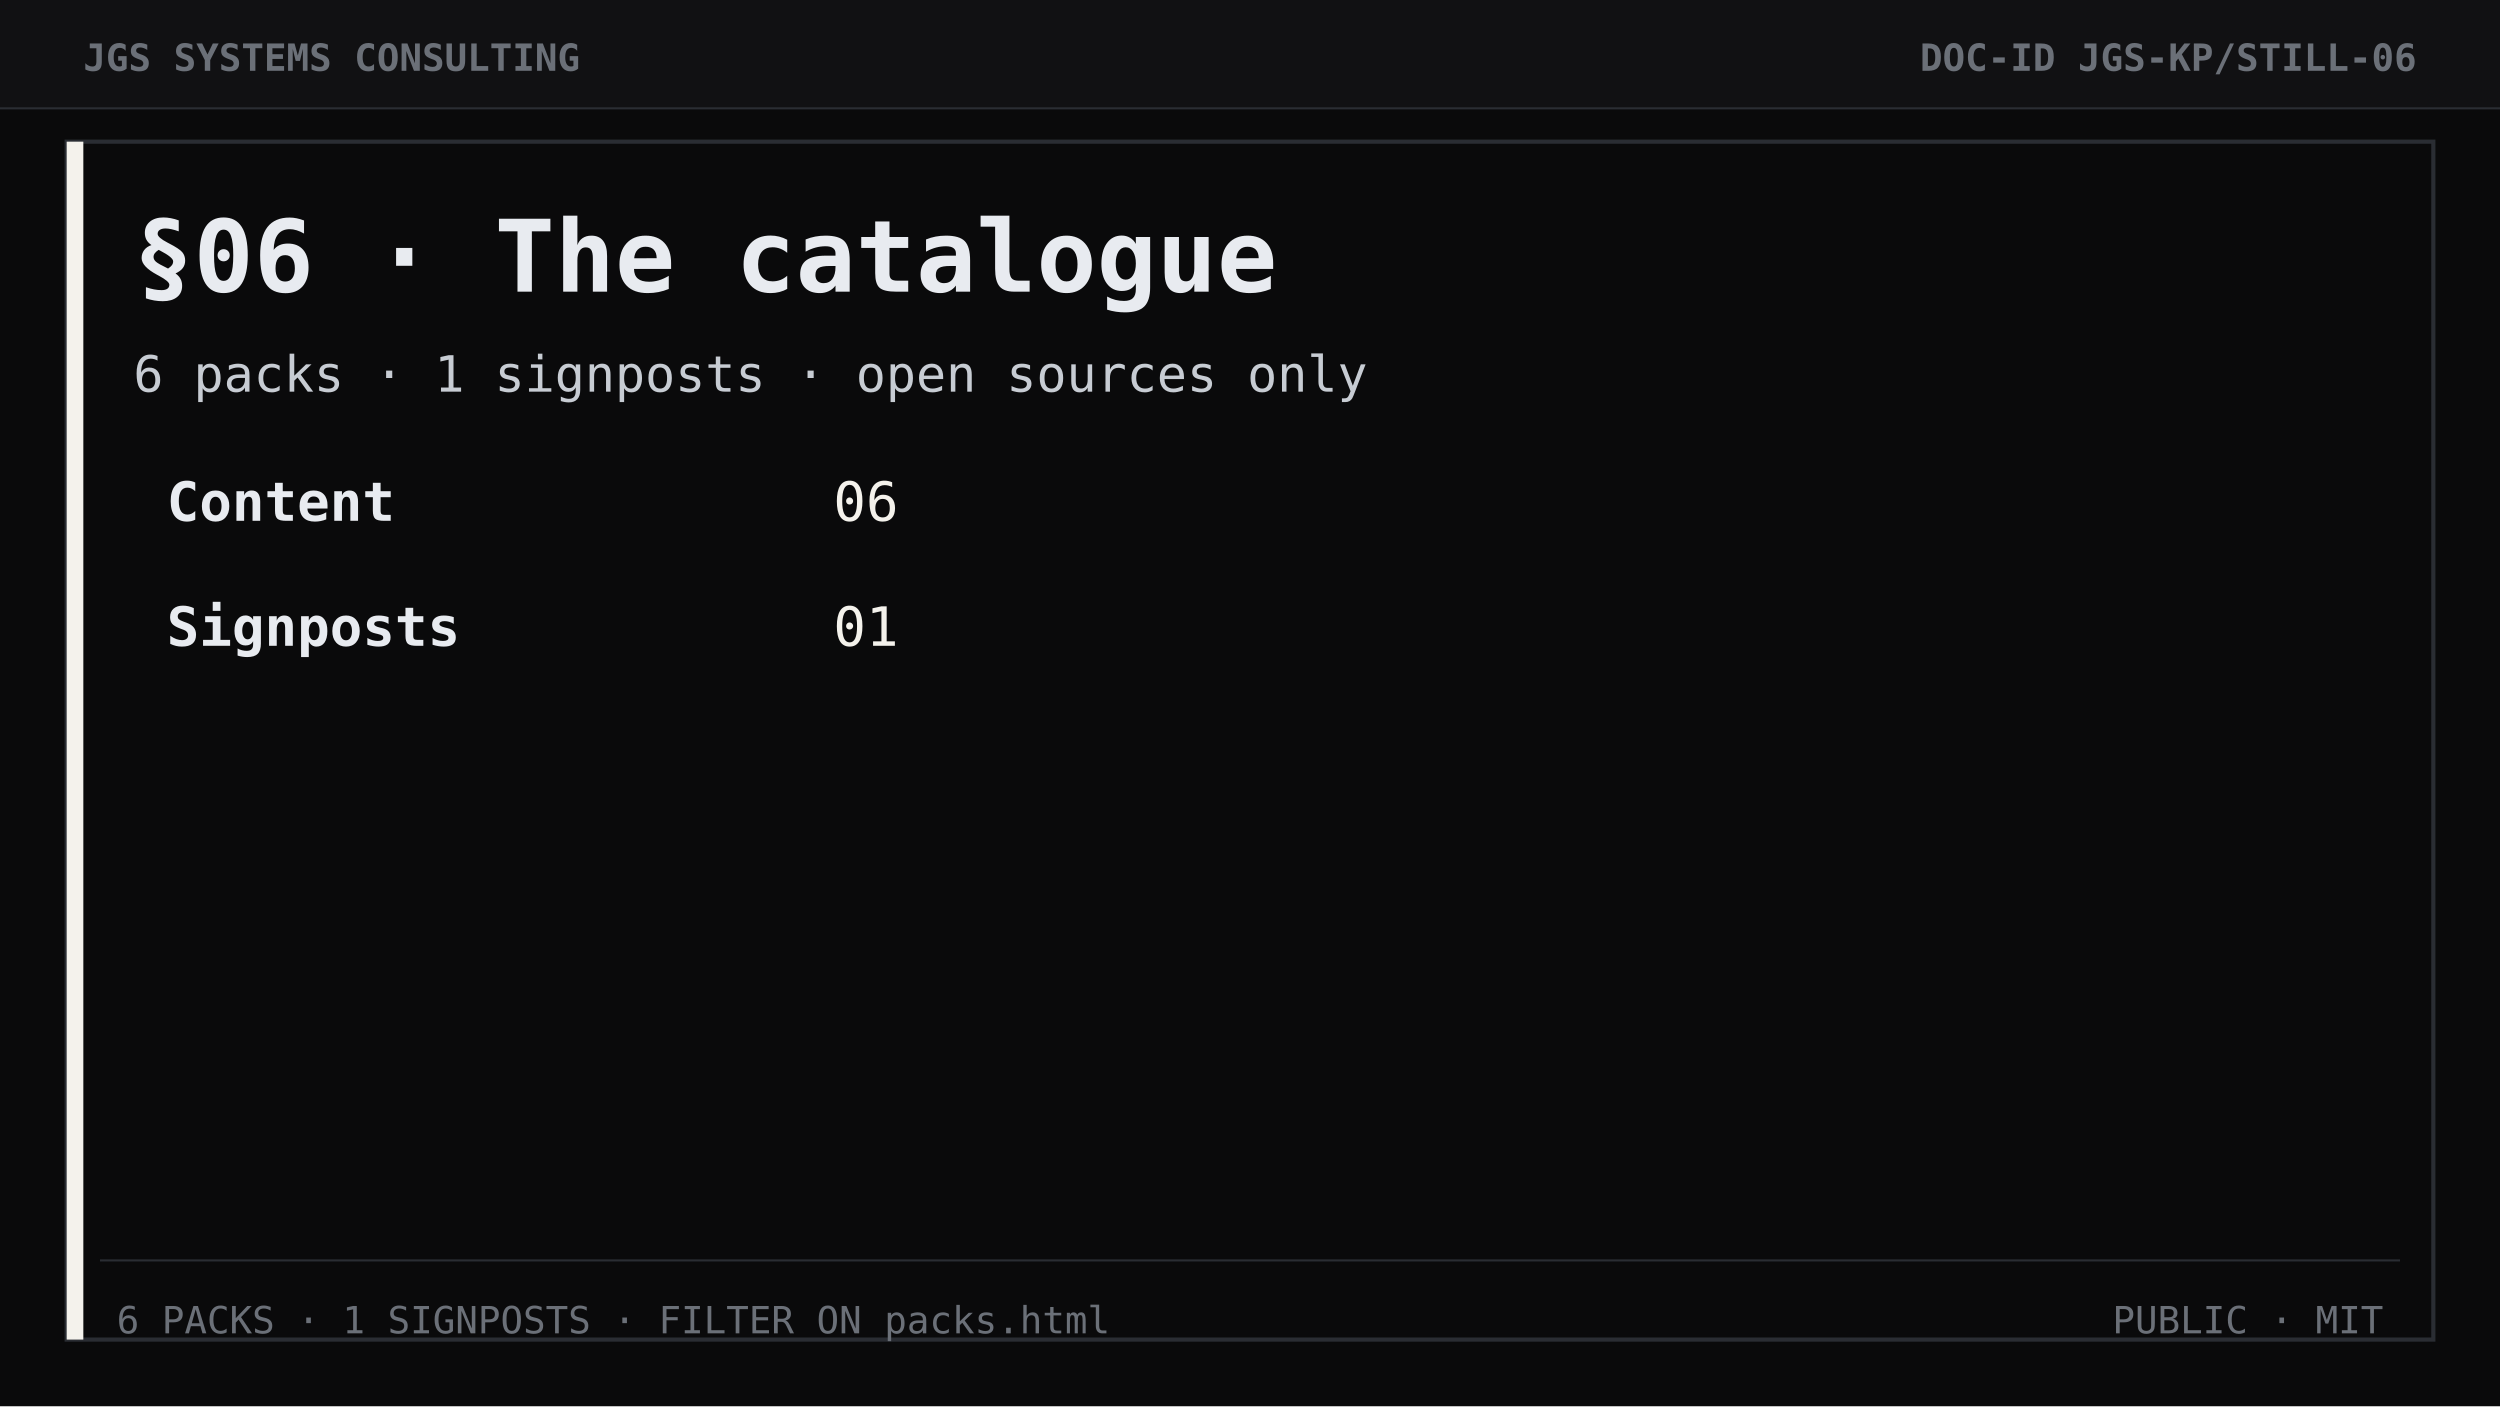
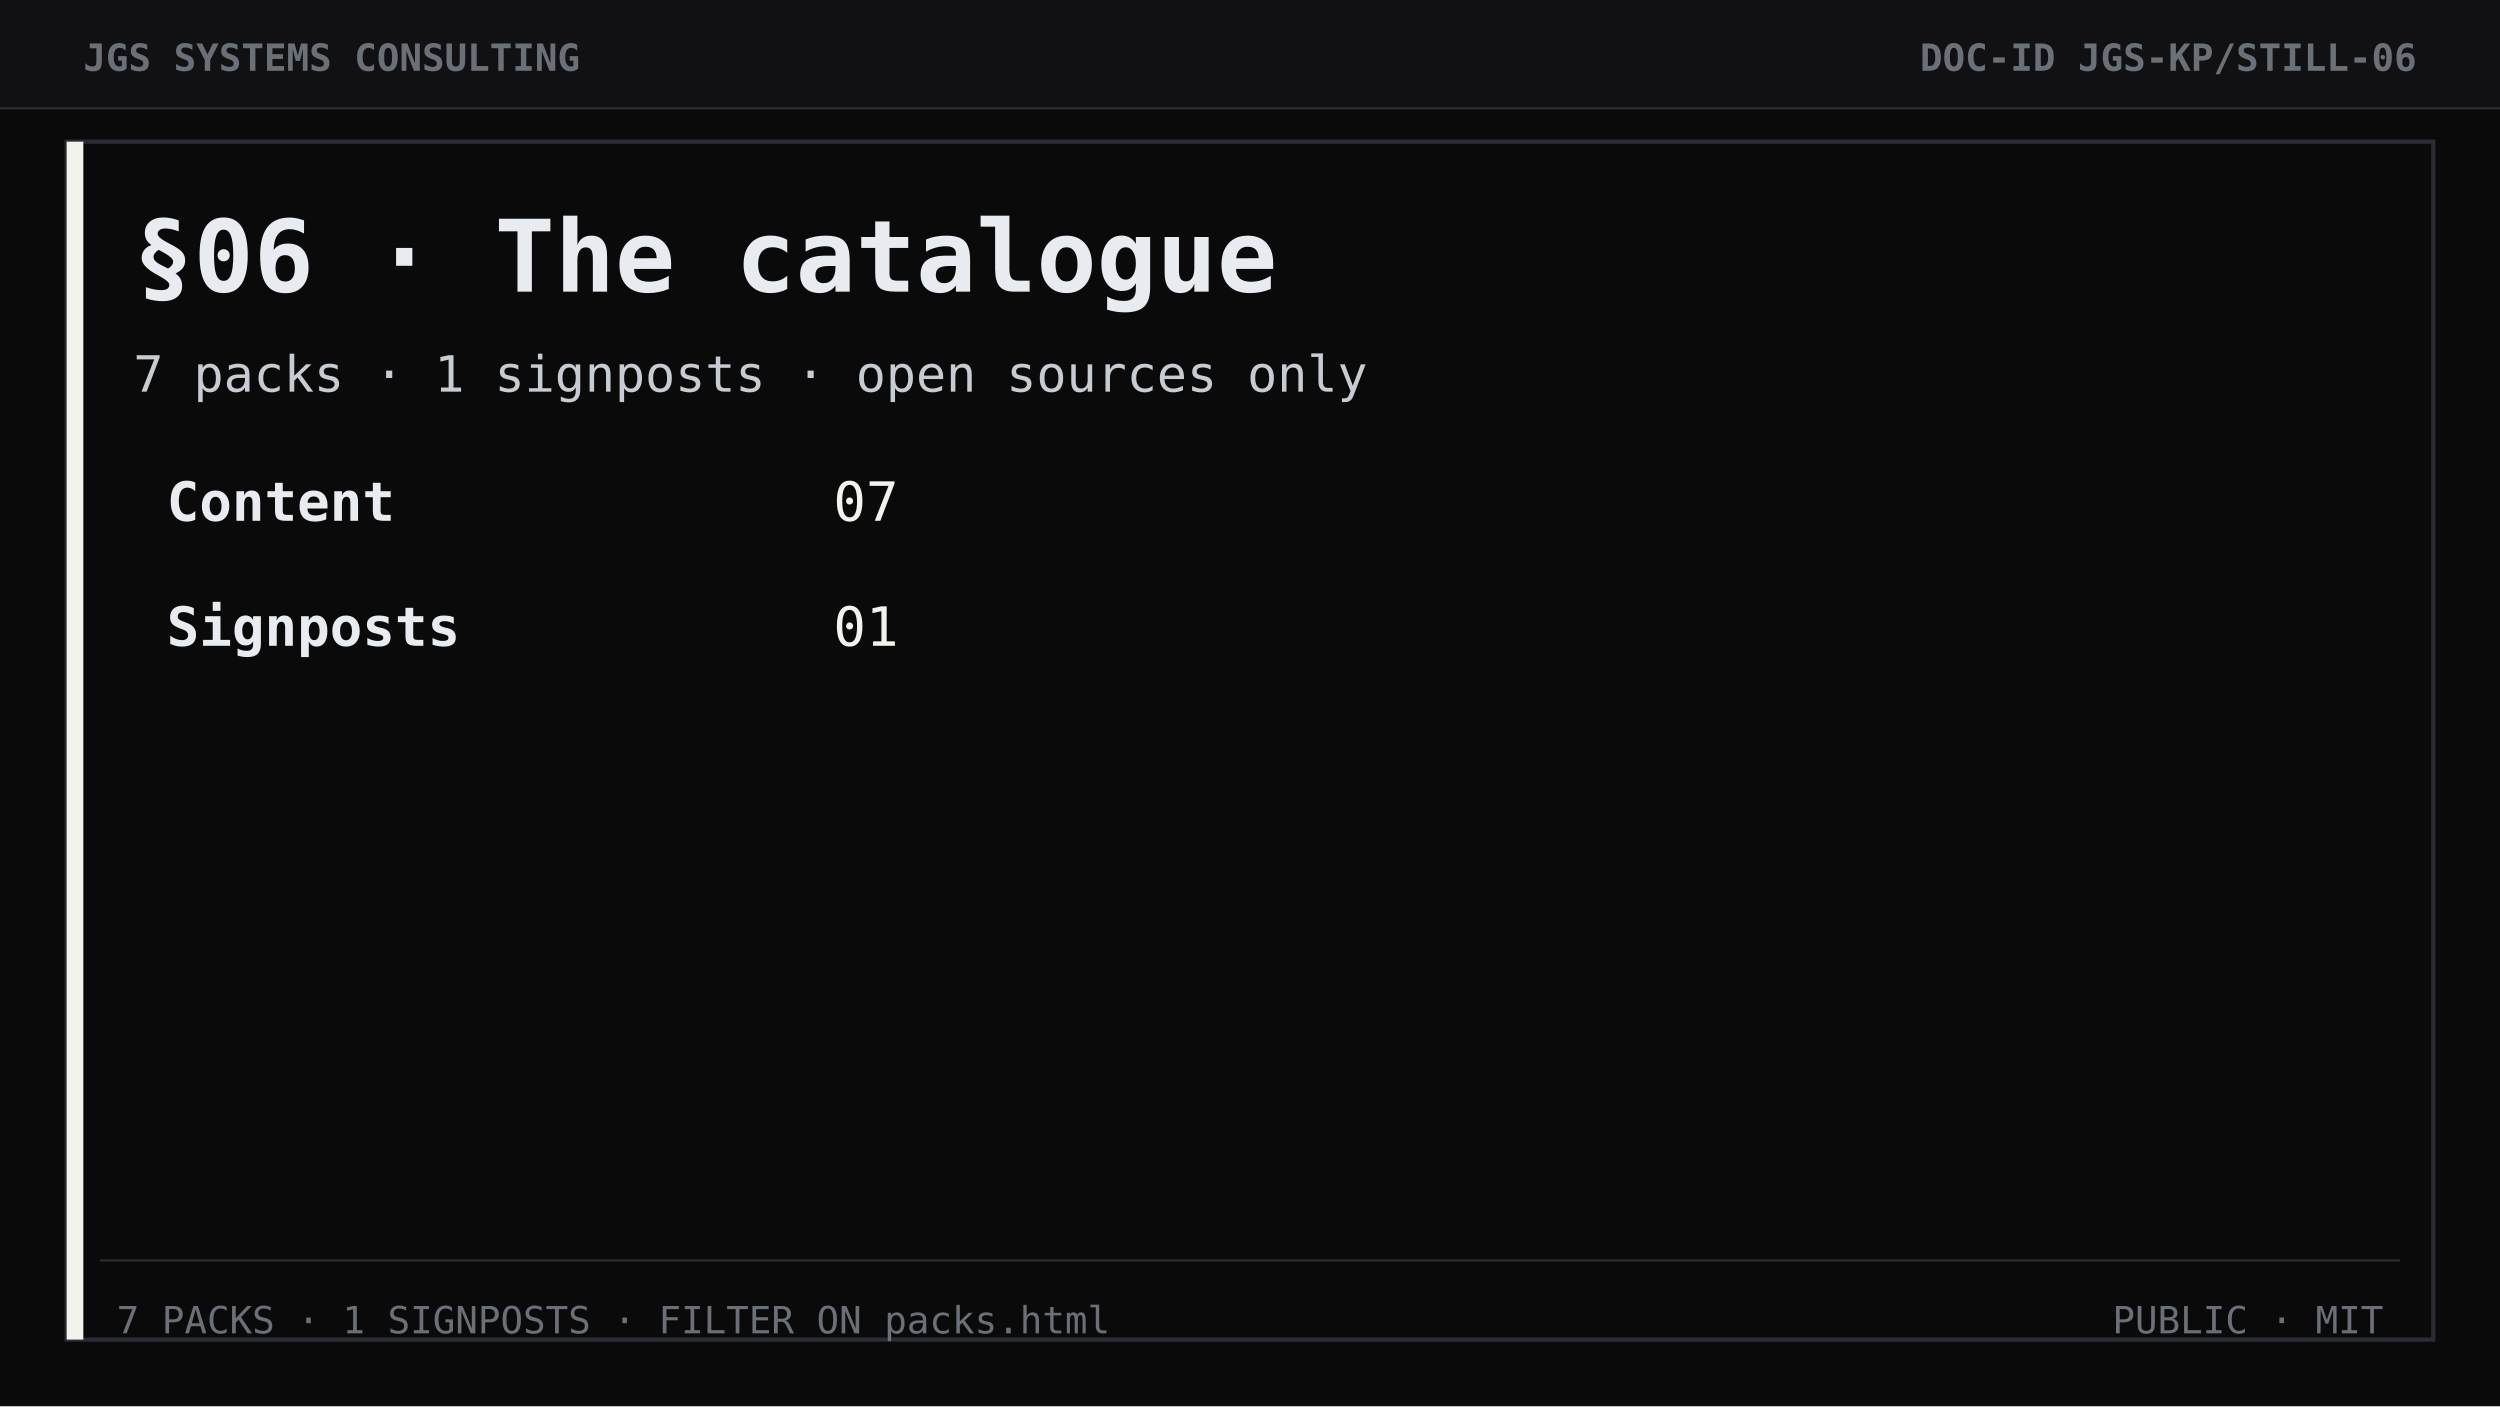
<svg xmlns="http://www.w3.org/2000/svg" width="1200" height="675" viewBox="0 0 1200 675" role="img" aria-label="Section 06 The catalogue">
  <rect width="1200" height="675" fill="#0a0a0b" />
  <rect width="1200" height="52" fill="#111113" />
  <line x1="0" y1="52" x2="1200" y2="52" stroke="#2a2d33" stroke-width="1" />
  <text x="40" y="34" font-family="ui-monospace, Consolas, monospace" font-size="18" font-weight="700" fill="#6b7078">JGS SYSTEMS CONSULTING</text>
  <text x="1160" y="34" text-anchor="end" font-family="ui-monospace, Consolas, monospace" font-size="18" font-weight="700" fill="#6b7078">DOC-ID  JGS-KP/STILL-06</text>
  <rect x="32" y="68" width="1136" height="575" fill="none" stroke="#2a2d33" stroke-width="2" />
  <rect x="32" y="68" width="8" height="575" fill="#f4f2ec" />
  <text x="64" y="140" font-family="ui-monospace, Consolas, monospace" font-size="48" font-weight="700" fill="#e8ebf0">§06 · The catalogue</text>
-   <text x="64" y="188" font-family="ui-monospace, Consolas, monospace" font-size="24" fill="#c7ccd3">6 packs  ·  1 signposts  ·  open sources only</text>
+   <text x="64" y="188" font-family="ui-monospace, Consolas, monospace" font-size="24" fill="#c7ccd3">7 packs  ·  1 signposts  ·  open sources only</text>
  <text x="80" y="250" font-family="ui-monospace, Consolas, monospace" font-size="26" font-weight="700" fill="#e8ebf0">Content</text>
-   <text x="400" y="250" font-family="ui-monospace, Consolas, monospace" font-size="26" fill="#f4f2ec">06</text>
+   <text x="400" y="250" font-family="ui-monospace, Consolas, monospace" font-size="26" fill="#f4f2ec">07</text>
  <text x="80" y="310" font-family="ui-monospace, Consolas, monospace" font-size="26" font-weight="700" fill="#e8ebf0">Signposts</text>
  <text x="400" y="310" font-family="ui-monospace, Consolas, monospace" font-size="26" fill="#f4f2ec">01</text>
  <line x1="48" y1="605" x2="1152" y2="605" stroke="#2a2d33" />
-   <text x="56" y="640" font-family="ui-monospace, Consolas, monospace" font-size="18" fill="#6b7078">6 PACKS · 1 SIGNPOSTS · FILTER ON packs.html</text>
+   <text x="56" y="640" font-family="ui-monospace, Consolas, monospace" font-size="18" fill="#6b7078">7 PACKS · 1 SIGNPOSTS · FILTER ON packs.html</text>
  <text x="1144" y="640" text-anchor="end" font-family="ui-monospace, Consolas, monospace" font-size="18" fill="#6b7078">PUBLIC  ·  MIT</text>
</svg>
